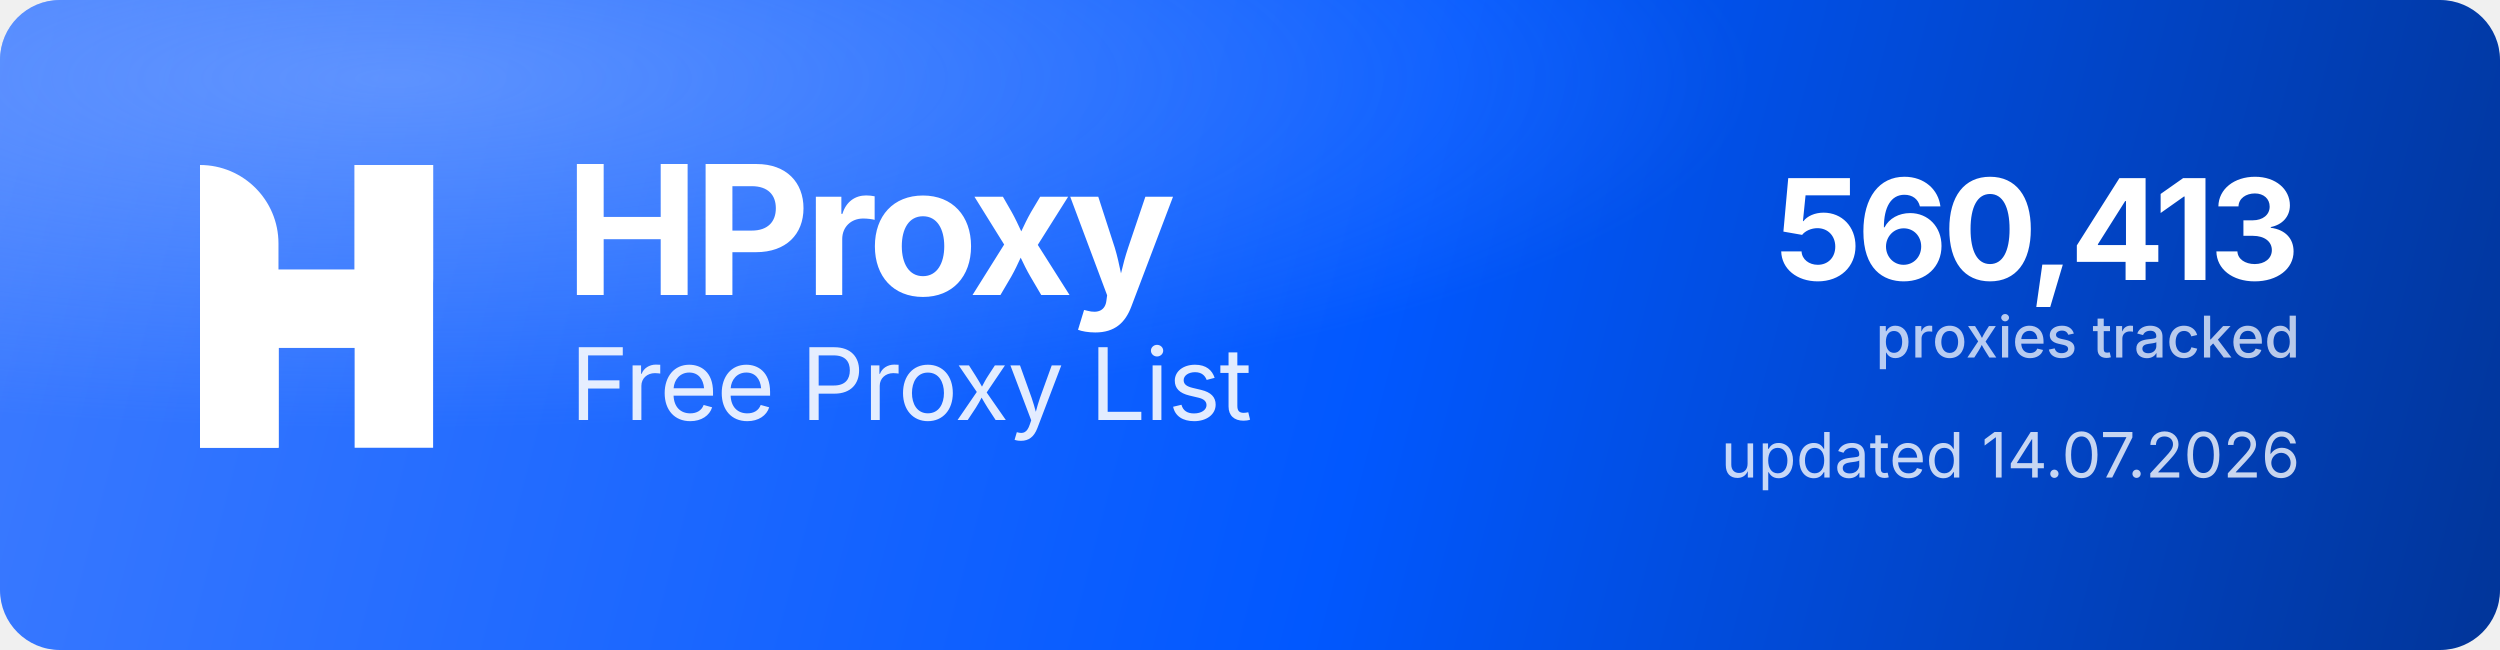
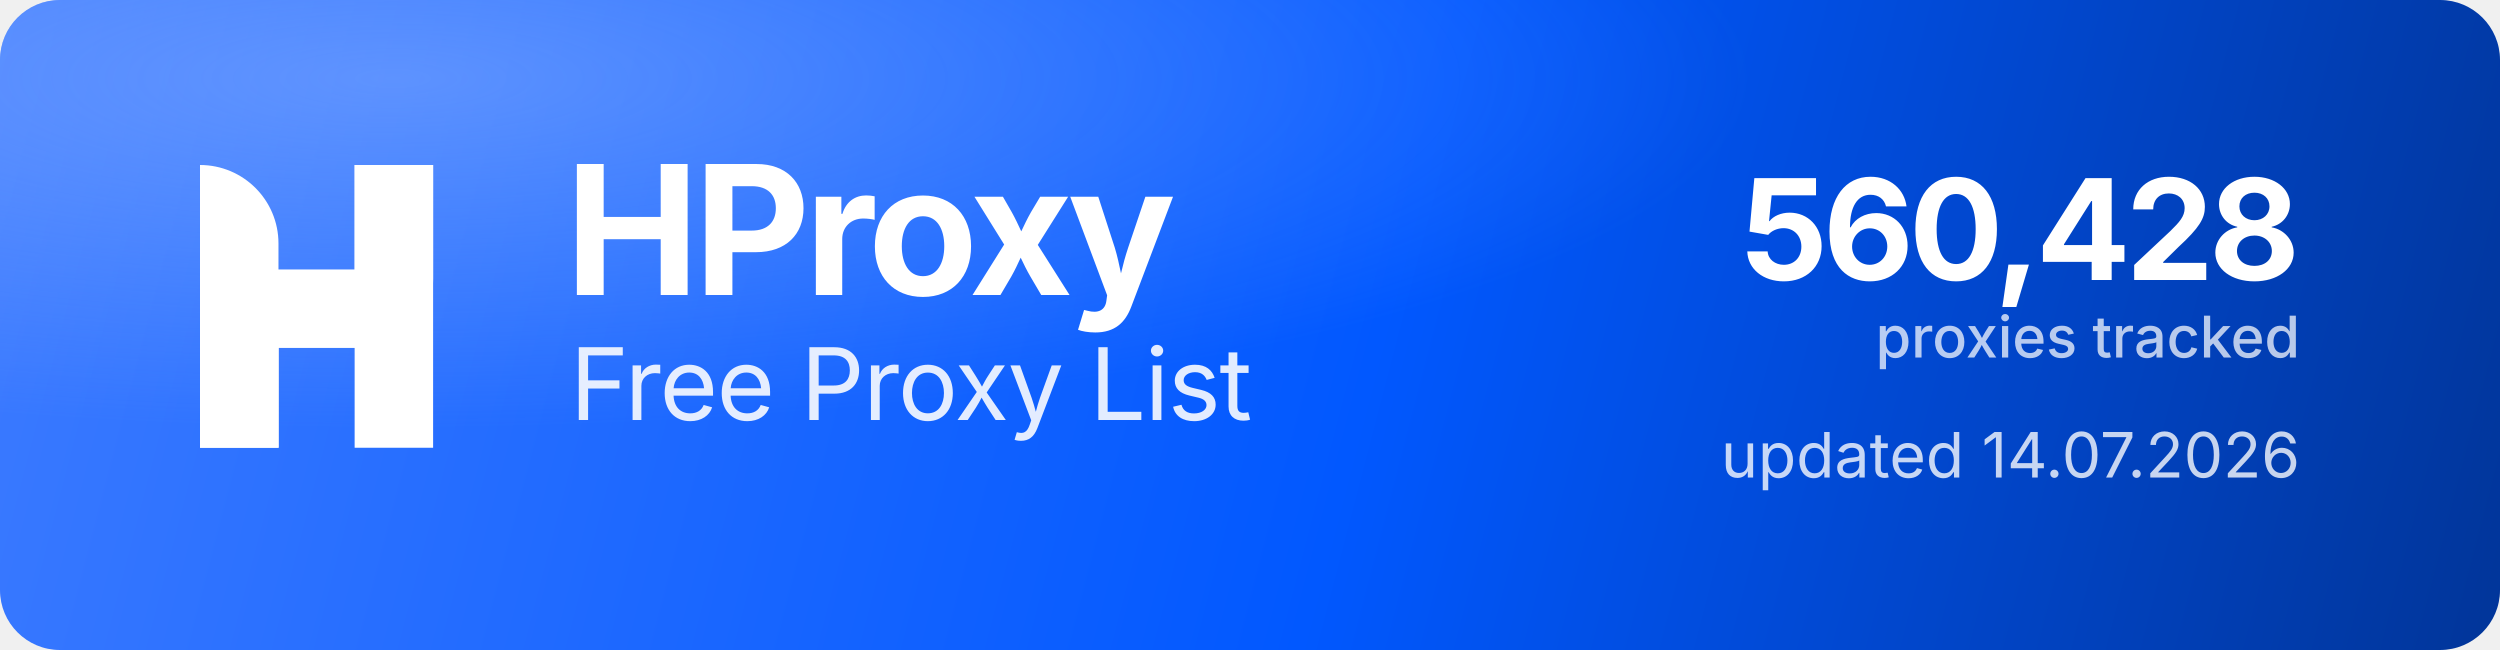
<svg xmlns="http://www.w3.org/2000/svg" width="1000" height="260" viewBox="0 0 1000 260" role="img" aria-label="HProxy Free Proxy List">
  <defs>
    <linearGradient id="hp-bg" x1="0" y1="0" x2="1000" y2="260" gradientUnits="userSpaceOnUse">
      <stop offset="0" stop-color="#3D7BFF" />
      <stop offset="0.55" stop-color="#0158FF" />
      <stop offset="1" stop-color="#013599" />
    </linearGradient>
    <radialGradient id="hp-glow" cx="0.16" cy="0.12" r="0.9">
      <stop offset="0" stop-color="#8FB4FF" stop-opacity="0.5" />
      <stop offset="0.6" stop-color="#8FB4FF" stop-opacity="0" />
    </radialGradient>
  </defs>
  <rect width="1000" height="260" rx="24" fill="url(#hp-bg)" />
  <rect width="1000" height="260" rx="24" fill="url(#hp-glow)" />
  <g transform="translate(80,66) scale(4.35)" fill="#FFFFFF">
    <path d="M0 0V0C3.985 0 7.216 3.231 7.216 7.216V26H0V0Z" />
    <rect x="14.219" width="7.216" height="26" />
    <path d="M7.235 26H0V15.971C0 12.455 2.851 9.604 6.367 9.604H14.22V0H21.437V10.453C21.437 13.97 18.586 16.82 15.069 16.82H7.235V26Z" />
  </g>
  <text x="226" y="118" font-family="'Geist','Inter','Segoe UI',system-ui,-apple-system,Helvetica,Arial,sans-serif" font-size="72" font-weight="700" letter-spacing="-2.3" fill="#FFFFFF">HProxy</text>
  <text x="228" y="168" font-family="'Geist','Inter','Segoe UI',system-ui,-apple-system,Helvetica,Arial,sans-serif" font-size="40" font-weight="400" letter-spacing="-0.5" fill="#FFFFFF" fill-opacity="0.88">Free Proxy List</text>
-   <text x="920" y="112" text-anchor="end" font-family="'Geist','Inter','Segoe UI',system-ui,-apple-system,Helvetica,Arial,sans-serif" font-size="56" font-weight="700" letter-spacing="-2" fill="#FFFFFF">560,413</text>
+   <text x="920" y="112" text-anchor="end" font-family="'Geist','Inter','Segoe UI',system-ui,-apple-system,Helvetica,Arial,sans-serif" font-size="56" font-weight="700" letter-spacing="-2" fill="#FFFFFF">560,428</text>
  <text x="920" y="143" text-anchor="end" font-family="'Geist','Inter','Segoe UI',system-ui,-apple-system,Helvetica,Arial,sans-serif" font-size="23" font-weight="500" fill="#FFFFFF" fill-opacity="0.72">proxies tracked</text>
  <text x="920" y="191" text-anchor="end" font-family="'Geist','Inter','Segoe UI',system-ui,-apple-system,Helvetica,Arial,sans-serif" font-size="25" font-weight="400" fill="#FFFFFF" fill-opacity="0.78">updated 14.07.2026</text>
</svg>
